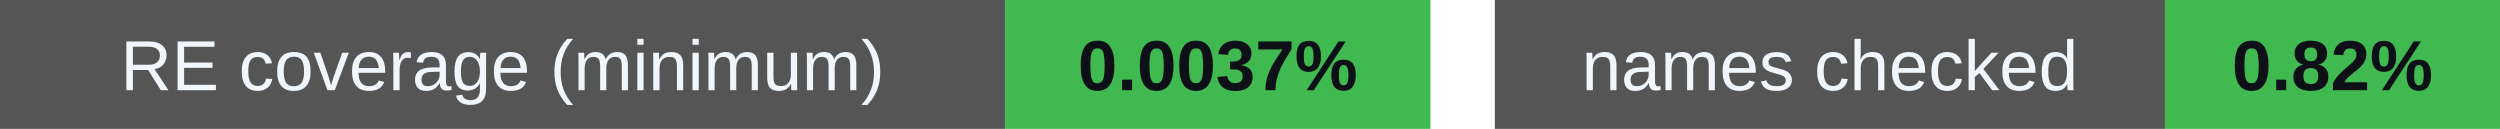
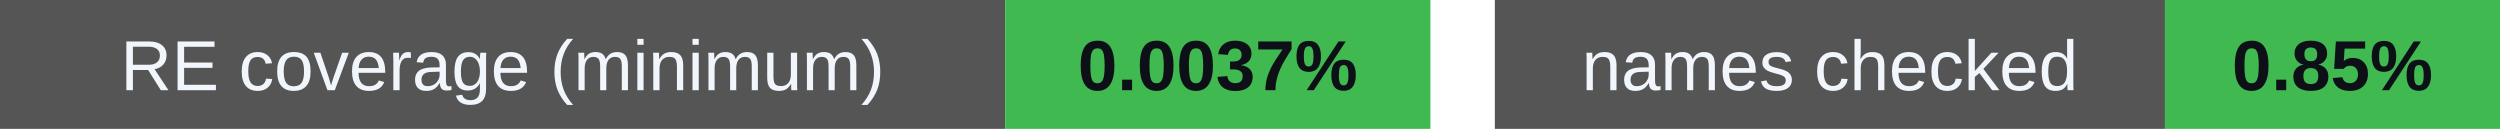
<svg xmlns="http://www.w3.org/2000/svg" width="388" height="20" viewBox="0 0 388 20" role="img" aria-labelledby="badges-title badges-desc">
  <g font-family="-apple-system,BlinkMacSystemFont,Segoe UI,Arial,sans-serif" font-size="11">
    <rect x="0" y="0" width="156" height="20" rx="0" fill="#555" />
    <rect x="156" y="0" width="66" height="20" rx="0" fill="#3fb950" />
    <text x="78.0" y="14" font-size="11" font-weight="500" fill="#f0f6fc" text-anchor="middle">RE coverage (minimum)</text>
    <text x="189.0" y="14" font-size="11" font-weight="700" fill="#0d1117" text-anchor="middle">0.0037%</text>
    <rect x="232" y="0" width="104" height="20" rx="0" fill="#555" />
    <rect x="336" y="0" width="52" height="20" rx="0" fill="#3fb950" />
    <text x="284.0" y="14" font-size="11" font-weight="500" fill="#f0f6fc" text-anchor="middle">names checked</text>
-     <text x="362.0" y="14" font-size="11" font-weight="700" fill="#0d1117" text-anchor="middle">0.82%</text>
+     <text x="362.0" y="14" font-size="11" font-weight="700" fill="#0d1117" text-anchor="middle">0.85%</text>
  </g>
</svg>
